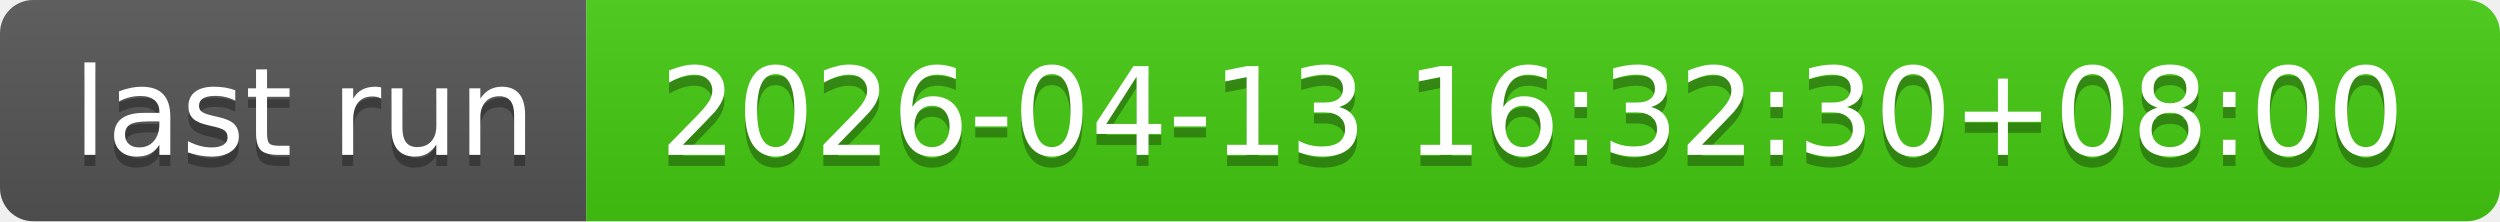
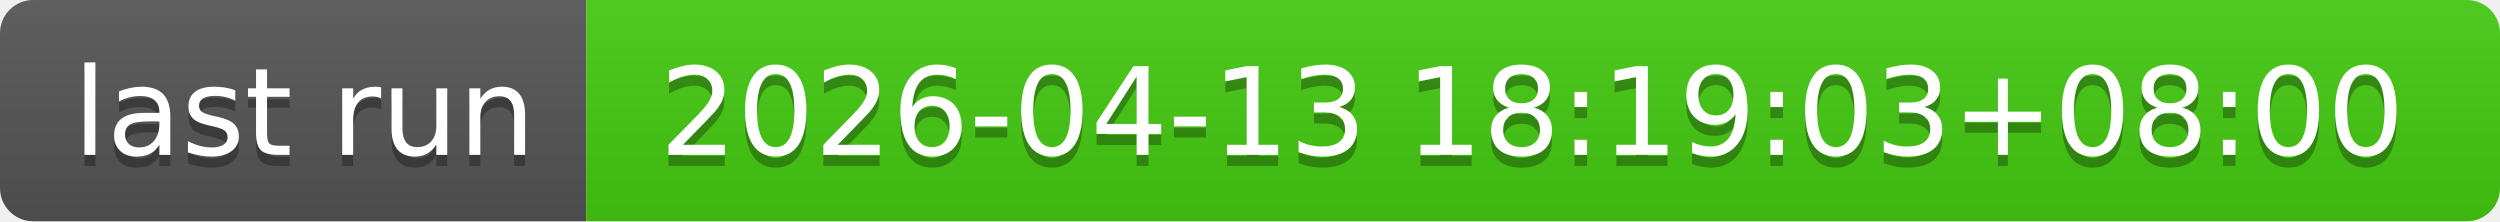
- <svg xmlns="http://www.w3.org/2000/svg" width="226" height="20" role="img" aria-label="last run: 2026-04-13 16:32:30+08:00">
+ <svg xmlns="http://www.w3.org/2000/svg" width="226" height="20" role="img" aria-label="last run: 2026-04-13 18:19:03+08:00">
  <linearGradient id="s" x2="0" y2="100%">
    <stop offset="0" stop-color="#bbb" stop-opacity=".1" />
    <stop offset="1" stop-opacity=".1" />
  </linearGradient>
  <clipPath id="r">
    <rect width="226" height="20" rx="3" fill="#fff" />
  </clipPath>
  <g clip-path="url(#r)">
    <rect width="53" height="20" fill="#555" />
    <rect x="53" width="173" height="20" fill="#4c1" />
    <rect width="226" height="20" fill="url(#s)" />
  </g>
  <g fill="#fff" text-anchor="middle" font-family="Verdana,Geneva,DejaVu Sans,sans-serif" text-rendering="geometricPrecision" font-size="110">
    <text aria-hidden="true" x="275" y="150" fill="#010101" fill-opacity=".3" transform="scale(.1)" textLength="430">last run</text>
    <text x="275" y="140" transform="scale(.1)" fill="#fff" textLength="430">last run</text>
-     <text aria-hidden="true" x="1385" y="150" fill="#010101" fill-opacity=".3" transform="scale(.1)" textLength="1630">2026-04-13 16:32:30+08:00</text>
-     <text x="1385" y="140" transform="scale(.1)" fill="#fff" textLength="1630">2026-04-13 16:32:30+08:00</text>
+     <text aria-hidden="true" x="1385" y="150" fill="#010101" fill-opacity=".3" transform="scale(.1)" textLength="1630">2026-04-13 18:19:03+08:00</text>
+     <text x="1385" y="140" transform="scale(.1)" fill="#fff" textLength="1630">2026-04-13 18:19:03+08:00</text>
  </g>
</svg>
